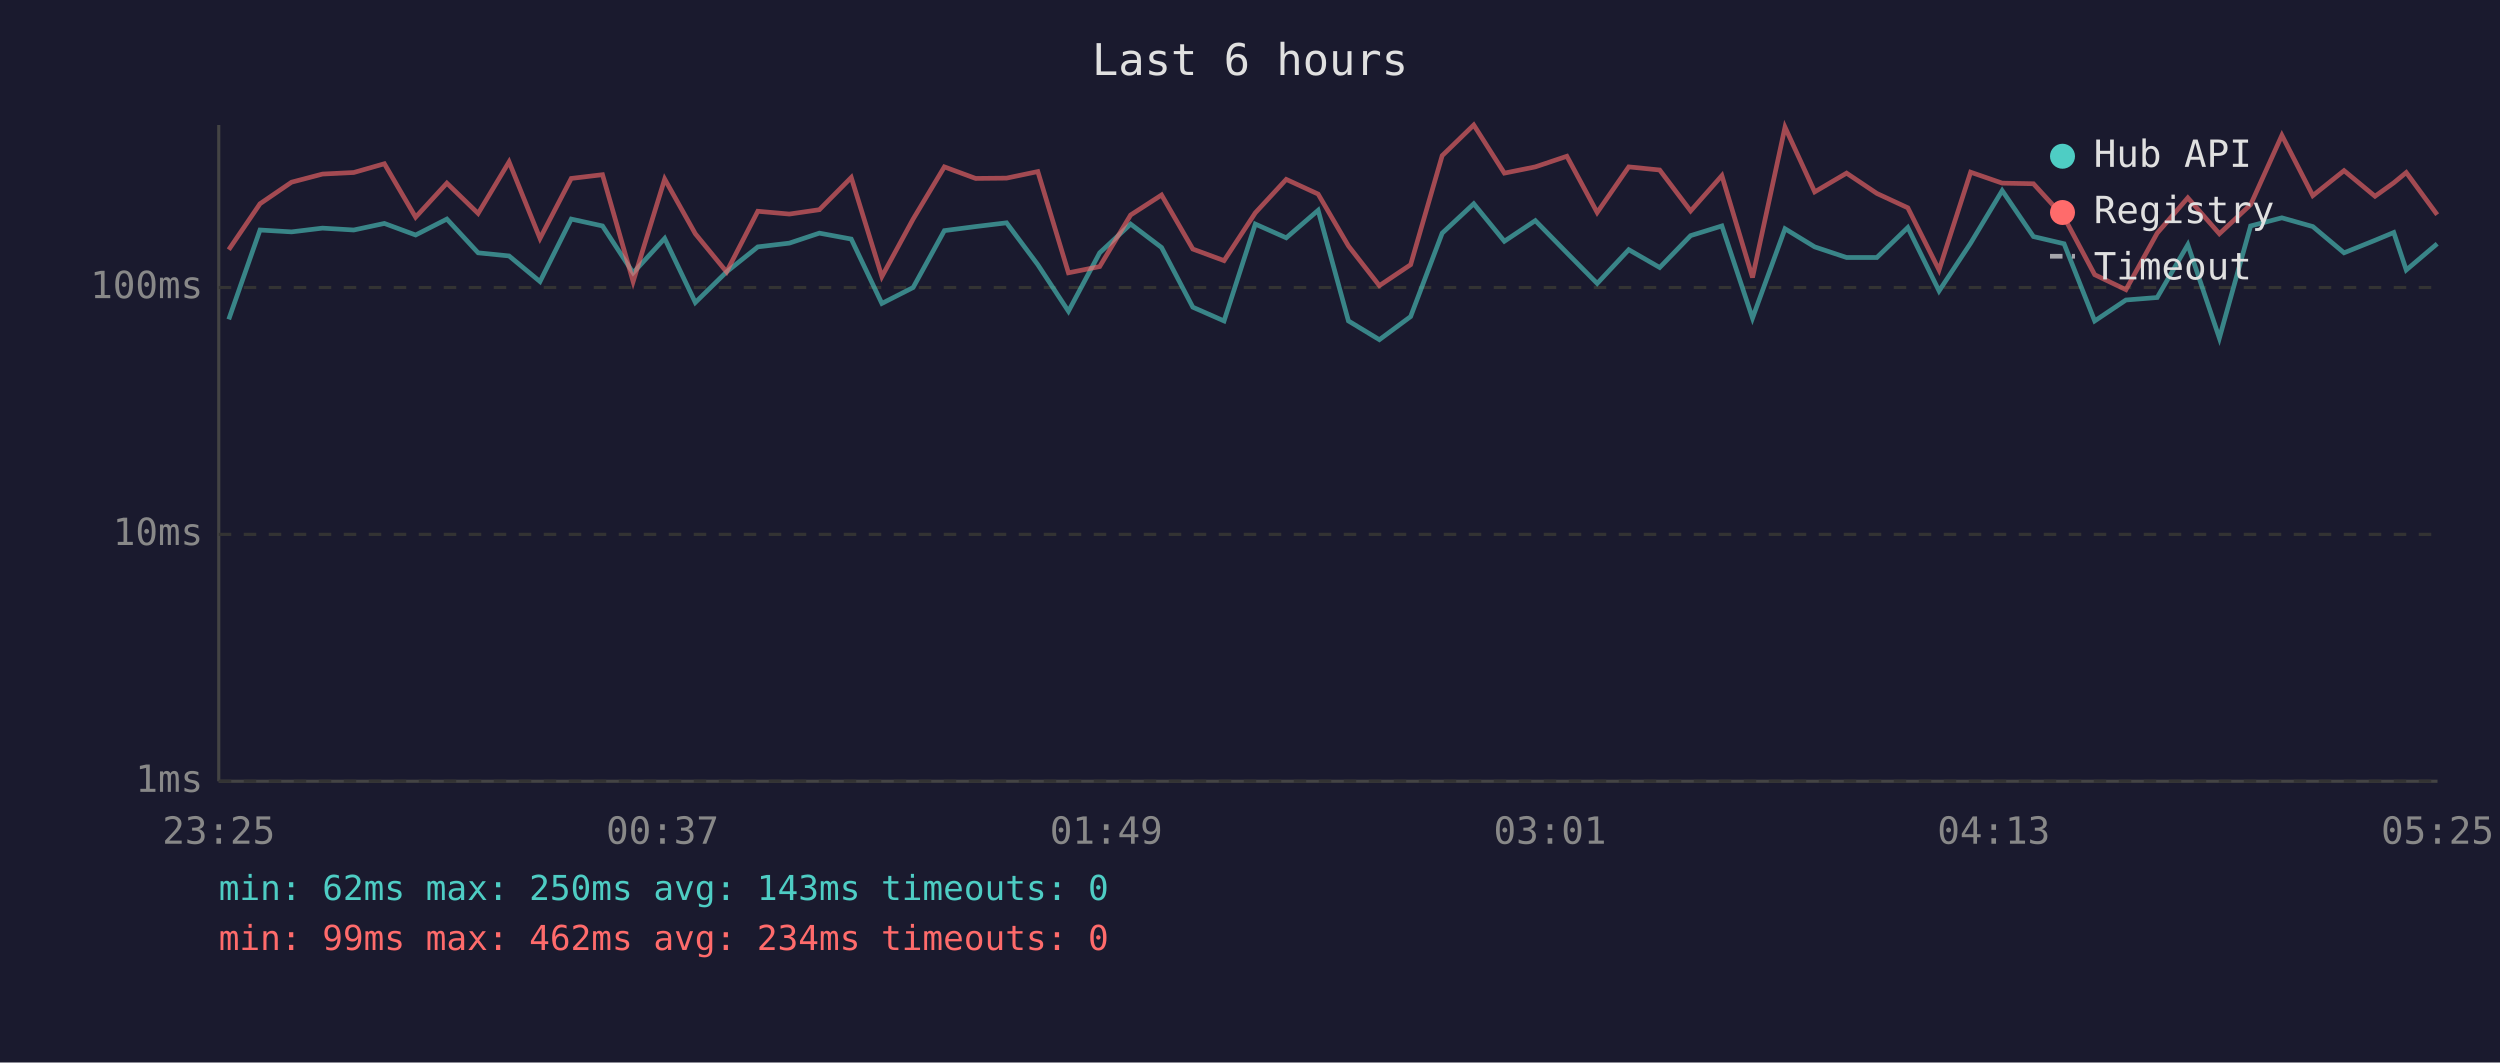
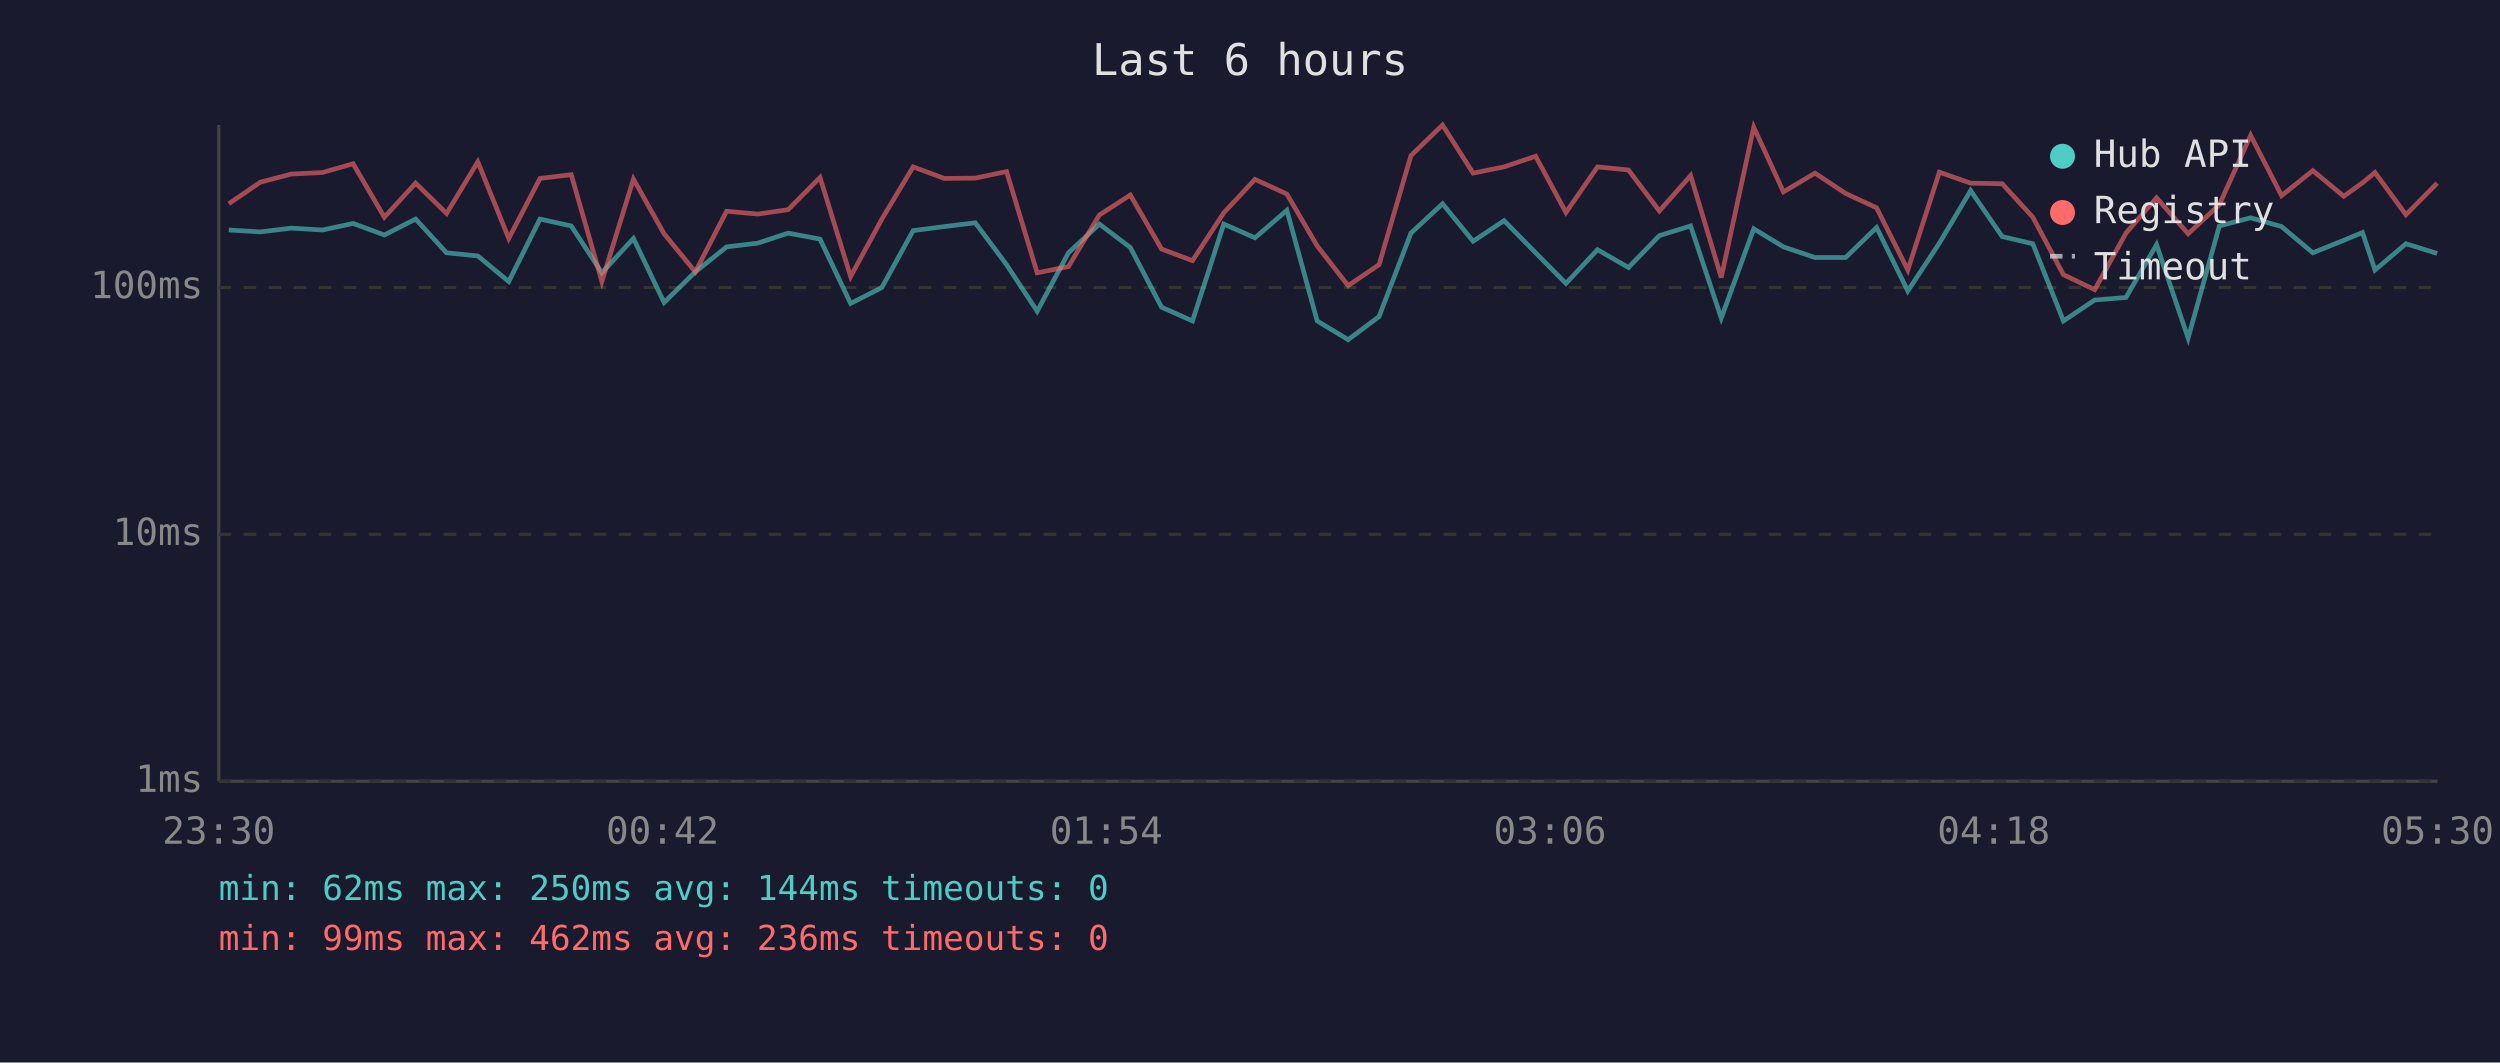
<svg xmlns="http://www.w3.org/2000/svg" viewBox="0 0 800 340" font-family="monospace" font-size="12">
  <rect width="800" height="340" fill="#1a1a2e" />
  <text x="400" y="24" fill="#e0e0e0" font-size="14" text-anchor="middle">Last 6 hours</text>
  <line x1="70" y1="40" x2="70" y2="250" stroke="#444" stroke-width="1" />
  <line x1="70" y1="250" x2="780" y2="250" stroke="#444" stroke-width="1" />
  <line x1="70" y1="250" x2="780" y2="250" stroke="#333" stroke-width="1" stroke-dasharray="4" />
  <text x="65" y="250" fill="#888" text-anchor="end" dominant-baseline="middle">1ms</text>
  <line x1="70" y1="171" x2="780" y2="171" stroke="#333" stroke-width="1" stroke-dasharray="4" />
  <text x="65" y="171" fill="#888" text-anchor="end" dominant-baseline="middle">10ms</text>
  <line x1="70" y1="92" x2="780" y2="92" stroke="#333" stroke-width="1" stroke-dasharray="4" />
  <text x="65" y="92" fill="#888" text-anchor="end" dominant-baseline="middle">100ms</text>
-   <text x="70" y="270" fill="#888" text-anchor="middle">23:25</text>
-   <text x="212" y="270" fill="#888" text-anchor="middle">00:37</text>
-   <text x="354" y="270" fill="#888" text-anchor="middle">01:49</text>
-   <text x="496" y="270" fill="#888" text-anchor="middle">03:01</text>
-   <text x="638" y="270" fill="#888" text-anchor="middle">04:13</text>
-   <text x="780" y="270" fill="#888" text-anchor="middle">05:25</text>
-   <polyline points="73.2,102.2 83.2,73.6 93.3,74.2 103.2,73.0 113.2,73.6 123.0,71.5 133.0,75.2 143.0,70.1 153.0,80.9 162.9,81.9 172.8,90.1 182.8,70.1 192.8,72.3 202.6,87.3 212.7,76.3 222.5,96.8 232.5,87.0 242.5,79.0 252.6,77.8 262.2,74.6 272.4,76.5 282.2,97.1 292.2,92.0 302.2,73.8 312.2,72.5 322.1,71.3 332.1,84.7 341.9,99.6 351.9,80.9 361.8,71.7 371.7,79.2 381.7,98.3 391.7,102.7 401.7,71.7 411.6,76.1 421.8,67.3 431.5,102.7 441.4,108.7 451.4,101.3 461.5,74.6 471.6,65.2 481.4,77.2 491.3,70.6 501.4,80.9 511.1,90.7 521.2,79.9 531.1,85.6 541.0,75.4 551.0,72.3 560.8,101.8 571.2,73.2 580.7,79.0 590.9,82.4 600.6,82.4 610.5,72.8 620.5,93.1 630.6,77.8 640.7,61.0 650.7,75.7 660.5,78.0 670.3,102.7 680.3,96.0 690.3,95.2 700.1,78.3 710.2,108.2 720.2,72.3 730.2,69.7 740.1,72.5 750.1,80.9 760.0,76.9 766.0,74.4 770.0,86.4 779.9,78.0" fill="none" stroke="#4ecdc4" stroke-width="1.5" opacity="0.6" />
-   <polyline points="73.2,79.9 83.2,65.2 93.3,58.3 103.2,55.7 113.2,55.2 123.0,52.4 133.0,69.5 143.0,58.6 153.0,68.3 162.9,51.8 172.8,76.3 182.8,57.1 192.8,55.9 202.6,90.1 212.7,57.3 222.5,74.8 232.5,87.0 242.5,67.6 252.6,68.5 262.2,67.1 272.4,56.8 282.2,88.5 292.2,70.1 302.2,53.4 312.2,57.1 322.1,57.0 332.1,54.9 341.9,87.3 351.9,85.3 361.8,68.8 371.7,62.4 381.7,79.7 391.7,83.4 401.7,68.1 411.6,57.4 421.8,62.1 431.5,78.7 441.4,91.4 451.4,84.7 461.5,49.8 471.6,40.0 481.4,55.4 491.3,53.4 501.4,50.0 511.1,68.0 521.2,53.4 531.1,54.4 541.0,67.5 551.0,56.2 560.8,88.8 571.2,40.7 580.7,61.4 590.9,55.4 600.6,61.9 610.5,66.5 620.5,86.4 630.6,55.1 640.7,58.6 650.7,58.8 660.5,69.5 670.3,87.9 680.3,92.7 690.3,74.6 700.1,63.3 710.2,74.8 720.2,65.5 730.2,43.3 740.1,62.6 750.1,54.6 760.0,62.8 766.0,58.5 770.0,55.2 779.9,68.7" fill="none" stroke="#ff6b6b" stroke-width="1.5" opacity="0.6" />
+   <text x="70" y="270" fill="#888" text-anchor="middle">23:30</text>
+   <text x="212" y="270" fill="#888" text-anchor="middle">00:42</text>
+   <text x="354" y="270" fill="#888" text-anchor="middle">01:54</text>
+   <text x="496" y="270" fill="#888" text-anchor="middle">03:06</text>
+   <text x="638" y="270" fill="#888" text-anchor="middle">04:18</text>
+   <text x="780" y="270" fill="#888" text-anchor="middle">05:30</text>
+   <polyline points="73.2,73.6 83.3,74.2 93.2,73.0 103.2,73.6 113.0,71.5 123.0,75.2 133.0,70.1 142.9,80.9 152.9,81.9 162.8,90.1 172.8,70.1 182.8,72.3 192.6,87.3 202.7,76.3 212.5,96.8 222.5,87.0 232.5,79.0 242.5,77.8 252.2,74.6 262.4,76.5 272.2,97.1 282.2,92.0 292.2,73.8 302.2,72.5 312.1,71.3 322.1,84.7 331.9,99.6 341.9,80.9 351.8,71.7 361.7,79.2 371.7,98.3 381.6,102.7 391.6,71.7 401.6,76.1 411.8,67.3 421.5,102.7 431.4,108.7 441.3,101.3 451.5,74.6 461.6,65.2 471.4,77.2 481.3,70.6 491.4,80.9 501.1,90.7 511.2,79.9 521.1,85.6 531.0,75.4 541.0,72.3 550.8,101.8 561.2,73.2 570.7,79.0 580.8,82.4 590.6,82.4 600.5,72.8 610.5,93.1 620.6,77.8 630.6,61.0 640.7,75.7 650.5,78.0 660.3,102.7 670.3,96.0 680.3,95.2 690.1,78.3 700.2,108.2 710.2,72.3 720.2,69.7 730.1,72.5 740.1,80.9 750.0,76.9 756.0,74.4 760.0,86.4 769.9,78.0 779.9,81.1" fill="none" stroke="#4ecdc4" stroke-width="1.5" opacity="0.6" />
+   <polyline points="73.2,65.2 83.3,58.3 93.2,55.7 103.2,55.2 113.0,52.4 123.0,69.5 133.0,58.6 142.9,68.3 152.9,51.8 162.8,76.3 172.8,57.1 182.8,55.9 192.6,90.1 202.7,57.3 212.5,74.8 222.5,87.0 232.5,67.6 242.5,68.5 252.2,67.1 262.4,56.8 272.2,88.5 282.2,70.1 292.2,53.4 302.2,57.1 312.1,57.0 322.1,54.9 331.9,87.3 341.9,85.3 351.8,68.8 361.7,62.4 371.7,79.7 381.6,83.4 391.6,68.1 401.6,57.4 411.8,62.1 421.5,78.7 431.4,91.4 441.3,84.7 451.5,49.8 461.6,40.0 471.4,55.4 481.3,53.4 491.4,50.0 501.1,68.0 511.2,53.4 521.1,54.4 531.0,67.5 541.0,56.2 550.8,88.8 561.2,40.7 570.7,61.4 580.8,55.4 590.6,61.9 600.5,66.5 610.5,86.4 620.6,55.1 630.6,58.6 640.7,58.8 650.5,69.5 660.3,87.9 670.3,92.7 680.3,74.6 690.1,63.3 700.2,74.8 710.2,65.5 720.2,43.3 730.1,62.6 740.1,54.6 750.0,62.8 756.0,58.5 760.0,55.2 769.9,68.7 779.9,58.6" fill="none" stroke="#ff6b6b" stroke-width="1.5" opacity="0.6" />
  <circle cx="660" cy="50" r="4" fill="#4ecdc4" />
  <text x="670" y="50" fill="#e0e0e0" dominant-baseline="middle">Hub API</text>
  <circle cx="660" cy="68" r="4" fill="#ff6b6b" />
  <text x="670" y="68" fill="#e0e0e0" dominant-baseline="middle">Registry</text>
  <line x1="656" y1="82" x2="664" y2="82" stroke="#e0e0e0" stroke-width="1.5" stroke-dasharray="4,3" opacity="0.7" />
  <text x="670" y="86" fill="#e0e0e0" dominant-baseline="middle">Timeout</text>
-   <text x="70" y="288" fill="#4ecdc4" font-size="11">min: 62ms  max: 250ms  avg: 143ms  timeouts: 0</text>
-   <text x="70" y="304" fill="#ff6b6b" font-size="11">min: 99ms  max: 462ms  avg: 234ms  timeouts: 0</text>
+   <text x="70" y="288" fill="#4ecdc4" font-size="11">min: 62ms  max: 250ms  avg: 144ms  timeouts: 0</text>
+   <text x="70" y="304" fill="#ff6b6b" font-size="11">min: 99ms  max: 462ms  avg: 236ms  timeouts: 0</text>
</svg>
